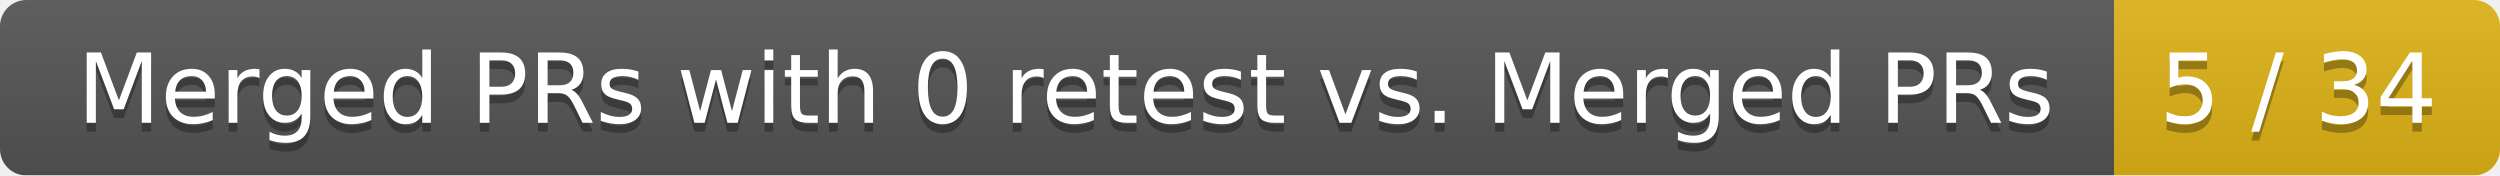
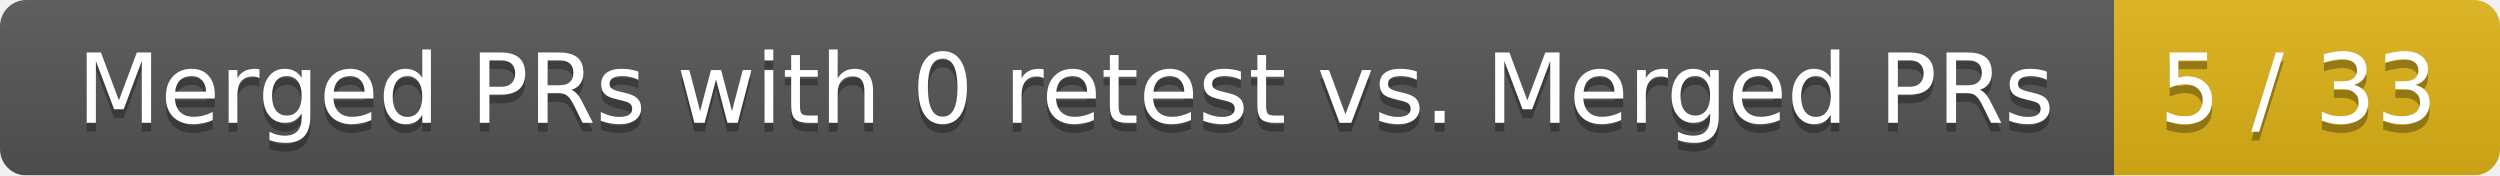
<svg xmlns="http://www.w3.org/2000/svg" width="285" height="20">
  <linearGradient id="smooth" x2="0" y2="100%">
    <stop offset="0" stop-color="#bbb" stop-opacity=".1" />
    <stop offset="1" stop-opacity=".1" />
  </linearGradient>
  <mask id="round">
    <rect width="285" height="20" rx="3" fill="#fff" />
  </mask>
  <g mask="url(#round)">
    <rect width="241" height="20" fill="#555" />
    <rect x="241" width="44" height="20" fill="#dfb317" />
    <rect width="285" height="20" fill="url(#smooth)" />
  </g>
  <g fill="#fff" text-anchor="middle" font-family="DejaVu Sans,Verdana,Geneva,sans-serif" font-size="11">
    <text x="121.5" y="15" fill="#010101" fill-opacity=".3">Merged PRs with 0 retest vs. Merged PRs</text>
    <text x="121.5" y="14">Merged PRs with 0 retest vs. Merged PRs</text>
-     <text x="262" y="15" fill="#010101" fill-opacity=".3">5 / 34</text>
-     <text x="262" y="14">5 / 34</text>
+     <text x="262" y="15" fill="#010101" fill-opacity=".3">5 / 33</text>
+     <text x="262" y="14">5 / 33</text>
  </g>
</svg>
